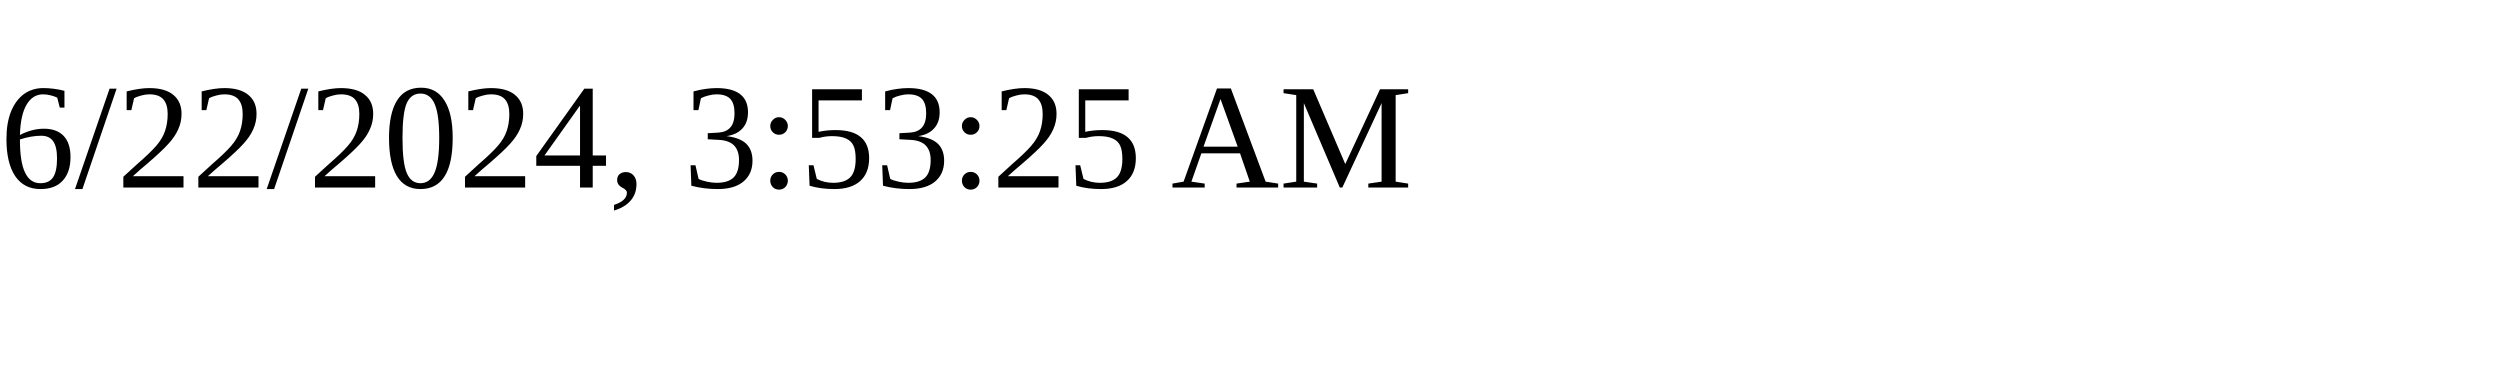
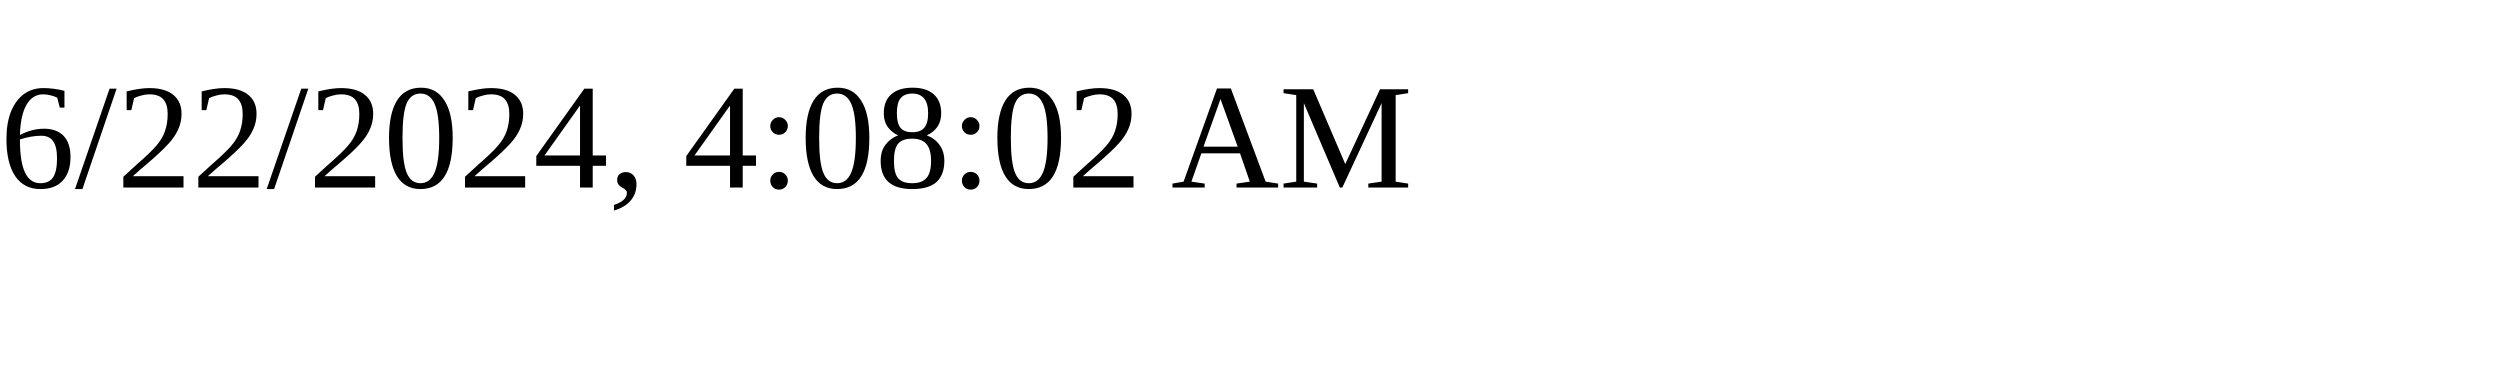
<svg xmlns="http://www.w3.org/2000/svg" height="30" width="200">
-   <text x="0" y="15">6/22/2024, 3:53:25 AM</text>
+   <text x="0" y="15">6/22/2024, 4:08:02 AM</text>
</svg>
